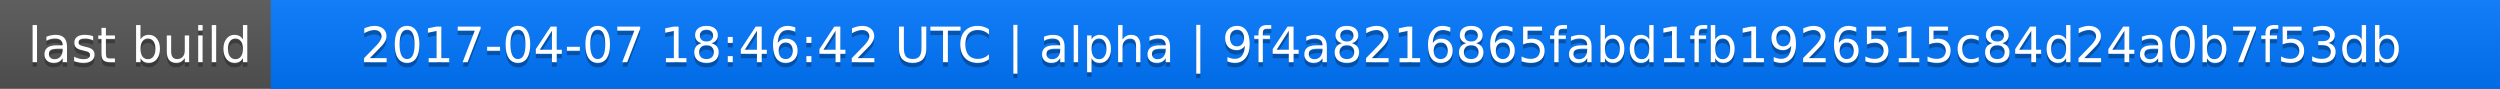
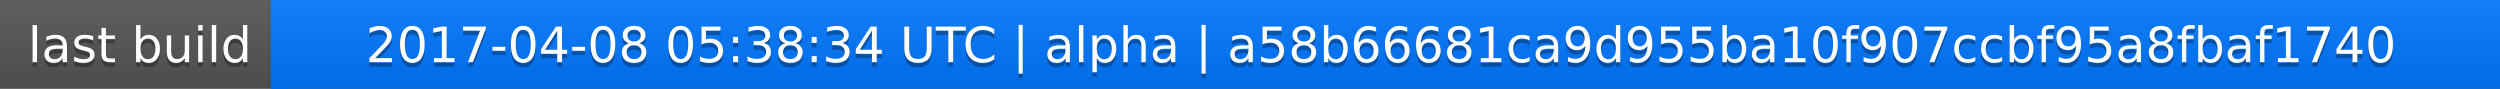
<svg xmlns="http://www.w3.org/2000/svg" width="563" height="20">
  <linearGradient id="a" x2="0" y2="100%">
    <stop offset="0" stop-color="#bbb" stop-opacity=".1" />
    <stop offset="1" stop-opacity=".1" />
  </linearGradient>
  <rect rx="0" width="563" height="20" fill="#555" />
  <rect rx="0" x="61" width="502" height="20" fill="#07f" />
  <path fill="#07f" d="M61 0h4v20h-4z" />
  <rect rx="0" width="563" height="20" fill="url(#a)" />
  <g fill="#fff" text-anchor="middle" font-family="DejaVu Sans,Verdana,Geneva,sans-serif" font-size="11">
    <text x="31.5" y="15" fill="#010101" fill-opacity=".3">last build</text>
    <text x="31.5" y="14">last build</text>
-     <text x="311" y="15" fill="#010101" fill-opacity=".3">2017-04-07 18:46:42 UTC | alpha | 9f4a8216865fabd1fb1926515c84d24a0b7f53db</text>
-     <text x="311" y="14">2017-04-07 18:46:42 UTC | alpha | 9f4a8216865fabd1fb1926515c84d24a0b7f53db</text>
+     <text x="311" y="15" fill="#010101" fill-opacity=".3">2017-04-08 05:38:34 UTC | alpha | a58b66681ca9d955ba10f907ccbf95a8fbaf1740</text>
+     <text x="311" y="14">2017-04-08 05:38:34 UTC | alpha | a58b66681ca9d955ba10f907ccbf95a8fbaf1740</text>
  </g>
</svg>
